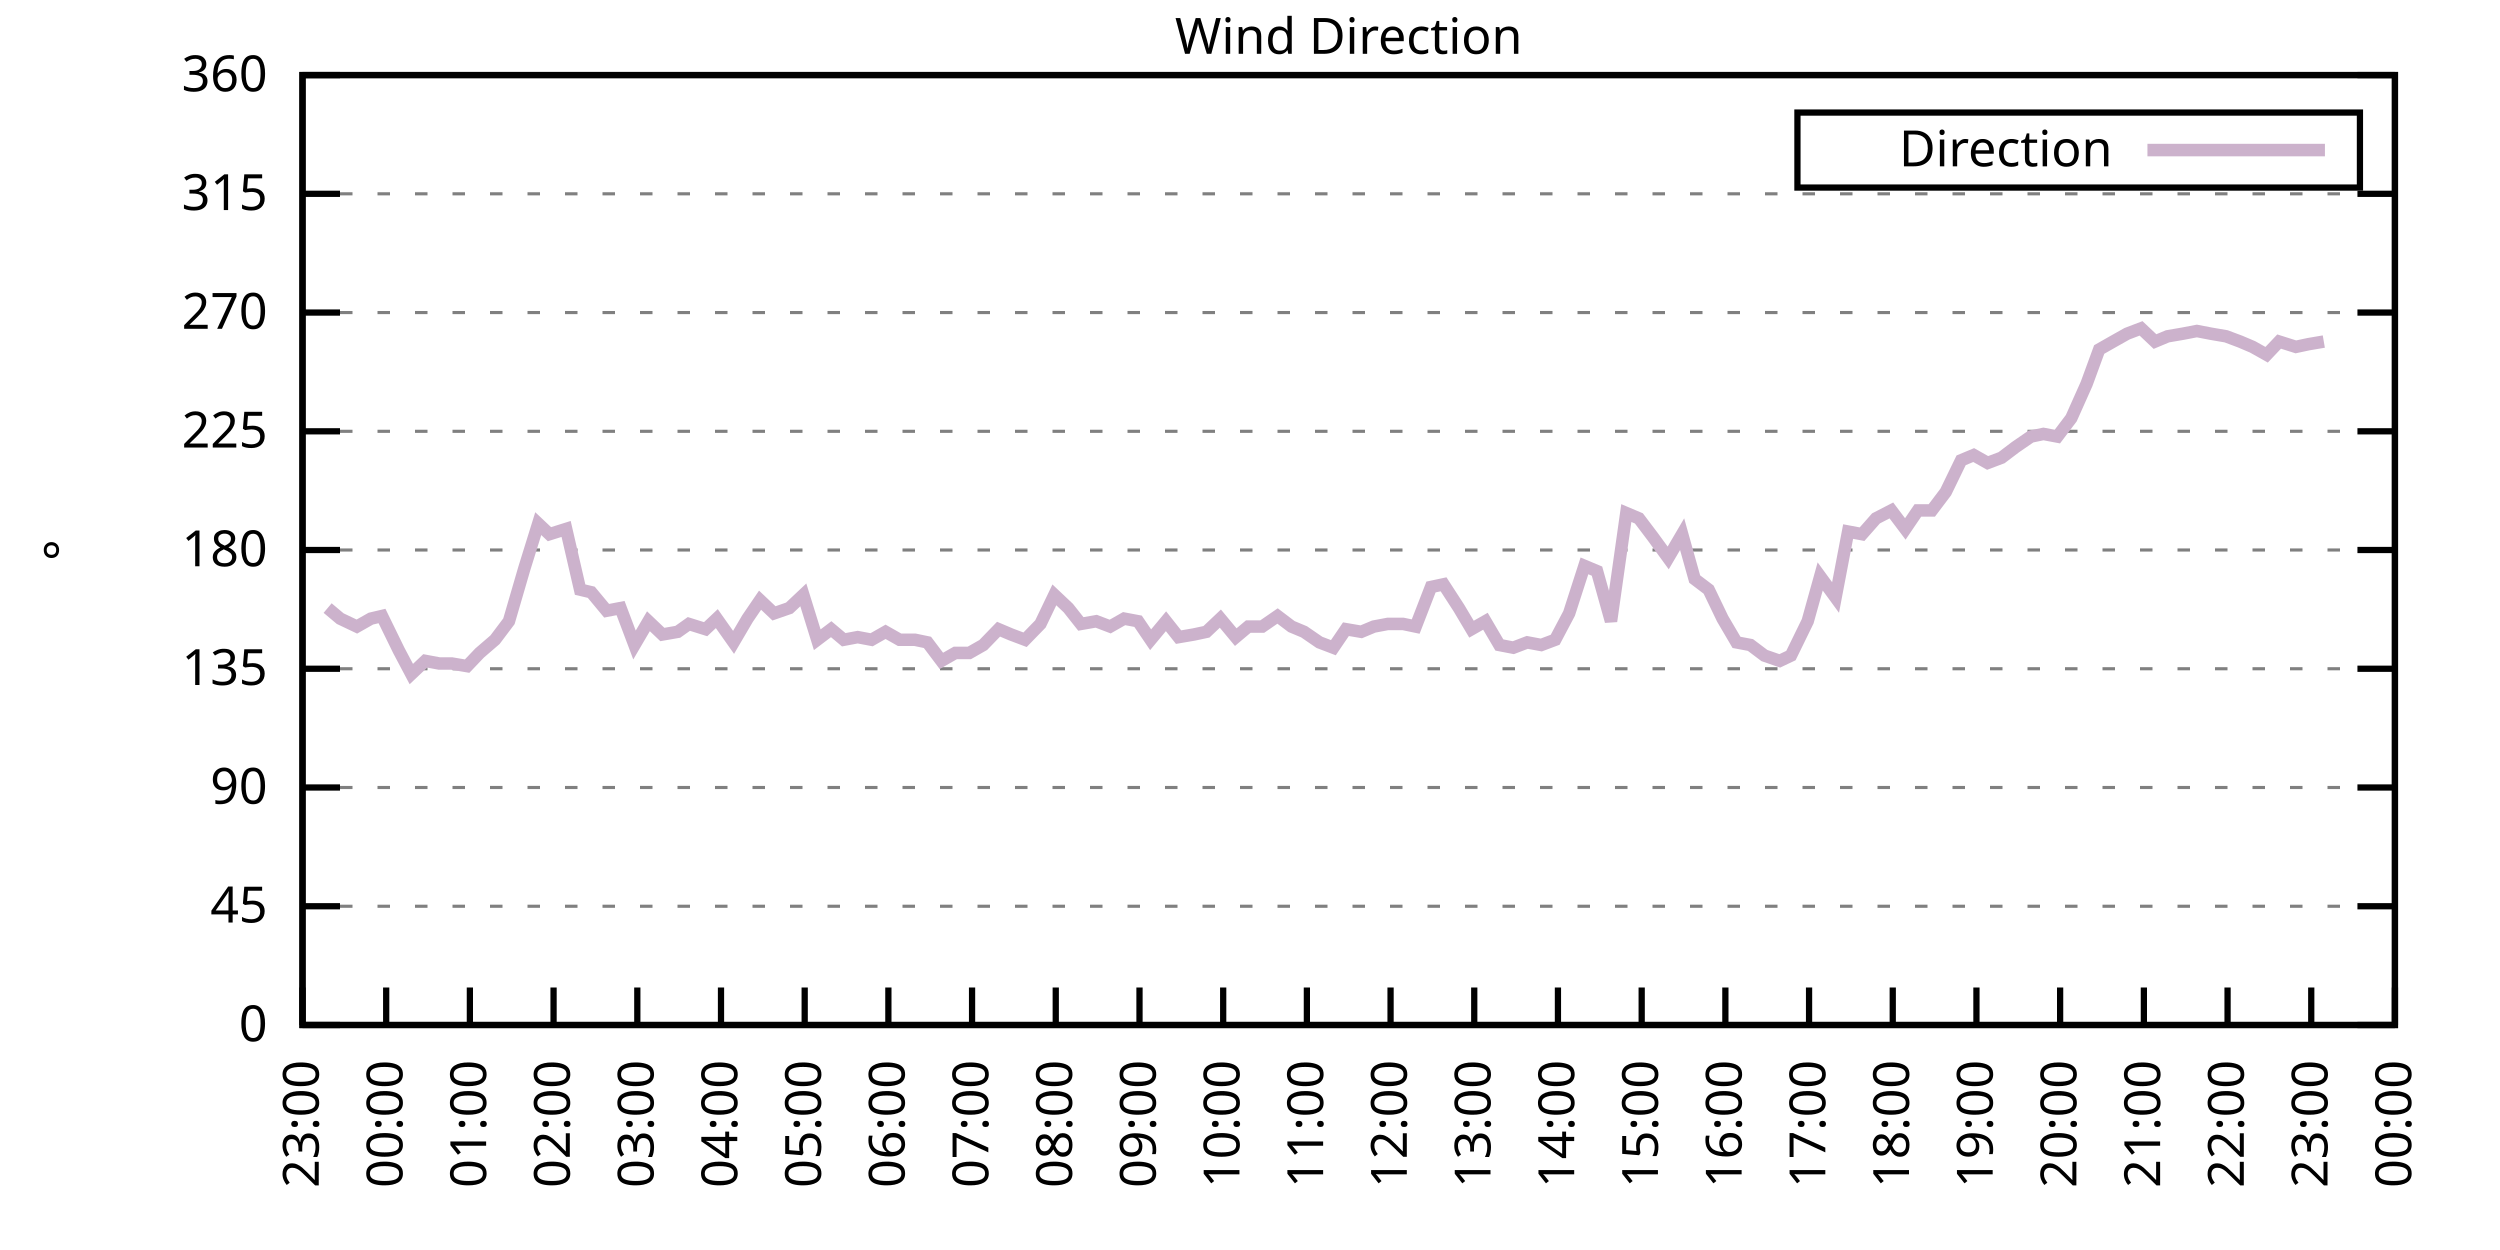
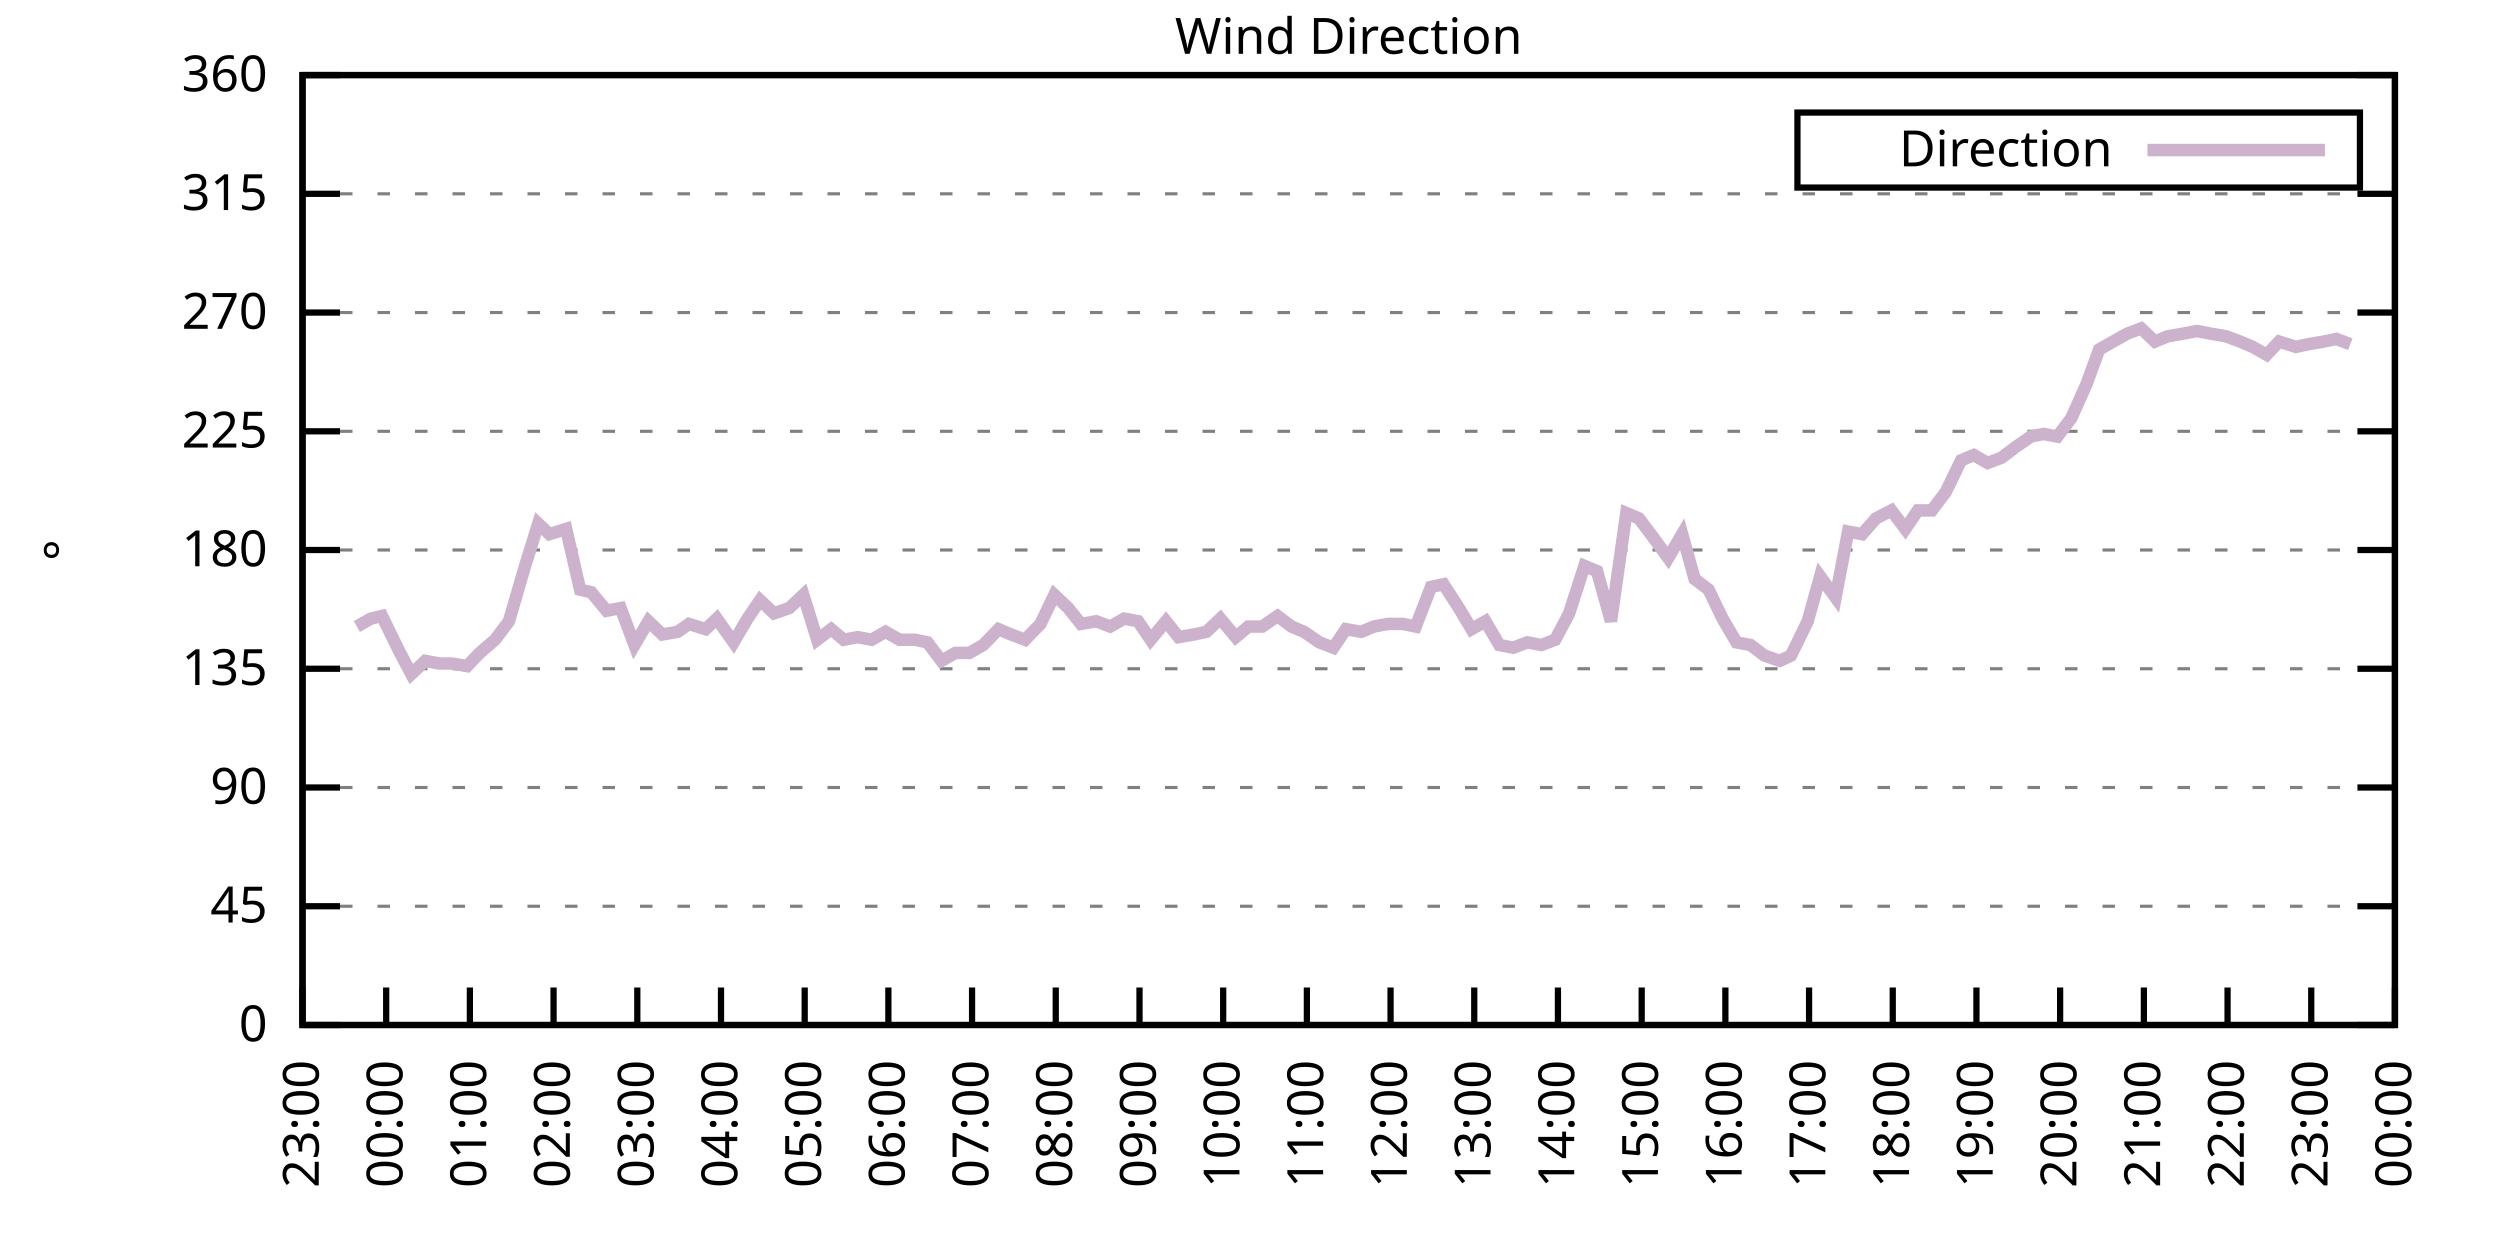
<svg xmlns="http://www.w3.org/2000/svg" xmlns:xlink="http://www.w3.org/1999/xlink" width="400" height="200" viewBox="0 0 400 200">
  <g id="gnuplot_canvas">
    <rect x="0" y="0" width="400" height="200" fill="none" />
    <defs>
      <circle id="gpDot" r="0.5" stroke-width="0.5" stroke="currentColor" />
      <path id="gpPt0" stroke-width="0.333" stroke="currentColor" d="M-1,0 h2 M0,-1 v2" />
      <path id="gpPt1" stroke-width="0.333" stroke="currentColor" d="M-1,-1 L1,1 M1,-1 L-1,1" />
      <path id="gpPt2" stroke-width="0.333" stroke="currentColor" d="M-1,0 L1,0 M0,-1 L0,1 M-1,-1 L1,1 M-1,1 L1,-1" />
      <rect id="gpPt3" stroke-width="0.333" stroke="currentColor" x="-1" y="-1" width="2" height="2" />
      <rect id="gpPt4" stroke-width="0.333" stroke="currentColor" fill="currentColor" x="-1" y="-1" width="2" height="2" />
      <circle id="gpPt5" stroke-width="0.333" stroke="currentColor" cx="0" cy="0" r="1" />
      <use xlink:href="#gpPt5" id="gpPt6" fill="currentColor" stroke="none" />
      <path id="gpPt7" stroke-width="0.333" stroke="currentColor" d="M0,-1.33 L-1.33,0.67 L1.33,0.67 z" />
      <use xlink:href="#gpPt7" id="gpPt8" fill="currentColor" stroke="none" />
      <use xlink:href="#gpPt7" id="gpPt9" stroke="currentColor" transform="rotate(180)" />
      <use xlink:href="#gpPt9" id="gpPt10" fill="currentColor" stroke="none" />
      <use xlink:href="#gpPt3" id="gpPt11" stroke="currentColor" transform="rotate(45)" />
      <use xlink:href="#gpPt11" id="gpPt12" fill="currentColor" stroke="none" />
      <path id="gpPt13" stroke-width="0.333" stroke="currentColor" d="M0,1.330 L1.265,0.411 L0.782,-1.067 L-0.782,-1.076 L-1.265,0.411 z" />
      <use xlink:href="#gpPt13" id="gpPt14" fill="currentColor" stroke="none" />
      <filter id="textbox" filterUnits="objectBoundingBox" x="0" y="0" height="1" width="1">
        <feFlood flood-color="white" flood-opacity="1" result="bgnd" />
        <feComposite in="SourceGraphic" in2="bgnd" operator="atop" />
      </filter>
      <filter id="greybox" filterUnits="objectBoundingBox" x="0" y="0" height="1" width="1">
        <feFlood flood-color="lightgrey" flood-opacity="1" result="grey" />
        <feComposite in="SourceGraphic" in2="grey" operator="atop" />
      </filter>
    </defs>
    <g fill="none" color="white" stroke="currentColor" stroke-width="1.00" stroke-linecap="butt" stroke-linejoin="miter">
</g>
    <g fill="none" color="black" stroke="currentColor" stroke-width="1.00" stroke-linecap="butt" stroke-linejoin="miter">
      <g stroke="none" shape-rendering="crispEdges">
        <polygon fill="rgb(255, 255, 255)" points="48.40,164.00 383.18,164.00 383.18,12.02 48.40,12.02 " />
      </g>
    </g>
    <g fill="none" color="black" stroke="currentColor" stroke-width="1.00" stroke-linecap="butt" stroke-linejoin="miter">
</g>
    <g fill="none" color="black" stroke="black" stroke-width="0.50" stroke-linecap="butt" stroke-linejoin="miter">
</g>
    <g fill="none" color="gray" stroke="currentColor" stroke-width="0.50" stroke-linecap="butt" stroke-linejoin="miter">
      <path stroke="gray" stroke-dasharray="2,4" class="gridline" d="M48.40,164.00 L383.19,164.00  " />
    </g>
    <g fill="none" color="gray" stroke="gray" stroke-width="1.00" stroke-linecap="butt" stroke-linejoin="miter">
</g>
    <g fill="none" color="black" stroke="currentColor" stroke-width="1.00" stroke-linecap="butt" stroke-linejoin="miter">
      <path stroke="black" d="M48.40,164.00 L54.40,164.00 M383.19,164.00 L377.19,164.00  " />
      <g transform="translate(42.80,166.60)" stroke="none" fill="black" font-family="Sans" font-size="8.00" text-anchor="end">
        <text>
          <tspan font-family="Sans"> 0</tspan>
        </text>
      </g>
    </g>
    <g fill="none" color="black" stroke="currentColor" stroke-width="1.00" stroke-linecap="butt" stroke-linejoin="miter">
</g>
    <g fill="none" color="black" stroke="black" stroke-width="0.50" stroke-linecap="butt" stroke-linejoin="miter">
</g>
    <g fill="none" color="gray" stroke="currentColor" stroke-width="0.50" stroke-linecap="butt" stroke-linejoin="miter">
      <path stroke="gray" stroke-dasharray="2,4" class="gridline" d="M48.40,145.00 L383.19,145.00  " />
    </g>
    <g fill="none" color="gray" stroke="gray" stroke-width="1.00" stroke-linecap="butt" stroke-linejoin="miter">
</g>
    <g fill="none" color="black" stroke="currentColor" stroke-width="1.00" stroke-linecap="butt" stroke-linejoin="miter">
      <path stroke="black" d="M48.40,145.00 L54.40,145.00 M383.19,145.00 L377.19,145.00  " />
      <g transform="translate(42.80,147.60)" stroke="none" fill="black" font-family="Sans" font-size="8.00" text-anchor="end">
        <text>
          <tspan font-family="Sans"> 45</tspan>
        </text>
      </g>
    </g>
    <g fill="none" color="black" stroke="currentColor" stroke-width="1.00" stroke-linecap="butt" stroke-linejoin="miter">
</g>
    <g fill="none" color="black" stroke="black" stroke-width="0.50" stroke-linecap="butt" stroke-linejoin="miter">
</g>
    <g fill="none" color="gray" stroke="currentColor" stroke-width="0.50" stroke-linecap="butt" stroke-linejoin="miter">
      <path stroke="gray" stroke-dasharray="2,4" class="gridline" d="M48.40,126.00 L383.19,126.00  " />
    </g>
    <g fill="none" color="gray" stroke="gray" stroke-width="1.00" stroke-linecap="butt" stroke-linejoin="miter">
</g>
    <g fill="none" color="black" stroke="currentColor" stroke-width="1.00" stroke-linecap="butt" stroke-linejoin="miter">
      <path stroke="black" d="M48.40,126.00 L54.40,126.00 M383.19,126.00 L377.19,126.00  " />
      <g transform="translate(42.80,128.60)" stroke="none" fill="black" font-family="Sans" font-size="8.00" text-anchor="end">
        <text>
          <tspan font-family="Sans"> 90</tspan>
        </text>
      </g>
    </g>
    <g fill="none" color="black" stroke="currentColor" stroke-width="1.00" stroke-linecap="butt" stroke-linejoin="miter">
</g>
    <g fill="none" color="black" stroke="black" stroke-width="0.50" stroke-linecap="butt" stroke-linejoin="miter">
</g>
    <g fill="none" color="gray" stroke="currentColor" stroke-width="0.50" stroke-linecap="butt" stroke-linejoin="miter">
      <path stroke="gray" stroke-dasharray="2,4" class="gridline" d="M48.40,107.00 L383.19,107.00  " />
    </g>
    <g fill="none" color="gray" stroke="gray" stroke-width="1.00" stroke-linecap="butt" stroke-linejoin="miter">
</g>
    <g fill="none" color="black" stroke="currentColor" stroke-width="1.00" stroke-linecap="butt" stroke-linejoin="miter">
      <path stroke="black" d="M48.40,107.00 L54.40,107.00 M383.19,107.00 L377.19,107.00  " />
      <g transform="translate(42.80,109.60)" stroke="none" fill="black" font-family="Sans" font-size="8.00" text-anchor="end">
        <text>
          <tspan font-family="Sans"> 135</tspan>
        </text>
      </g>
    </g>
    <g fill="none" color="black" stroke="currentColor" stroke-width="1.00" stroke-linecap="butt" stroke-linejoin="miter">
</g>
    <g fill="none" color="black" stroke="black" stroke-width="0.50" stroke-linecap="butt" stroke-linejoin="miter">
</g>
    <g fill="none" color="gray" stroke="currentColor" stroke-width="0.50" stroke-linecap="butt" stroke-linejoin="miter">
      <path stroke="gray" stroke-dasharray="2,4" class="gridline" d="M48.40,88.00 L383.19,88.00  " />
    </g>
    <g fill="none" color="gray" stroke="gray" stroke-width="1.00" stroke-linecap="butt" stroke-linejoin="miter">
</g>
    <g fill="none" color="black" stroke="currentColor" stroke-width="1.00" stroke-linecap="butt" stroke-linejoin="miter">
      <path stroke="black" d="M48.40,88.00 L54.40,88.00 M383.19,88.00 L377.19,88.00  " />
      <g transform="translate(42.80,90.60)" stroke="none" fill="black" font-family="Sans" font-size="8.00" text-anchor="end">
        <text>
          <tspan font-family="Sans"> 180</tspan>
        </text>
      </g>
    </g>
    <g fill="none" color="black" stroke="currentColor" stroke-width="1.00" stroke-linecap="butt" stroke-linejoin="miter">
</g>
    <g fill="none" color="black" stroke="black" stroke-width="0.50" stroke-linecap="butt" stroke-linejoin="miter">
</g>
    <g fill="none" color="gray" stroke="currentColor" stroke-width="0.50" stroke-linecap="butt" stroke-linejoin="miter">
      <path stroke="gray" stroke-dasharray="2,4" class="gridline" d="M48.40,69.01 L383.19,69.01  " />
    </g>
    <g fill="none" color="gray" stroke="gray" stroke-width="1.00" stroke-linecap="butt" stroke-linejoin="miter">
</g>
    <g fill="none" color="black" stroke="currentColor" stroke-width="1.00" stroke-linecap="butt" stroke-linejoin="miter">
      <path stroke="black" d="M48.40,69.01 L54.40,69.01 M383.19,69.01 L377.19,69.01  " />
      <g transform="translate(42.80,71.61)" stroke="none" fill="black" font-family="Sans" font-size="8.00" text-anchor="end">
        <text>
          <tspan font-family="Sans"> 225</tspan>
        </text>
      </g>
    </g>
    <g fill="none" color="black" stroke="currentColor" stroke-width="1.00" stroke-linecap="butt" stroke-linejoin="miter">
</g>
    <g fill="none" color="black" stroke="black" stroke-width="0.50" stroke-linecap="butt" stroke-linejoin="miter">
</g>
    <g fill="none" color="gray" stroke="currentColor" stroke-width="0.50" stroke-linecap="butt" stroke-linejoin="miter">
      <path stroke="gray" stroke-dasharray="2,4" class="gridline" d="M48.40,50.01 L383.19,50.01  " />
    </g>
    <g fill="none" color="gray" stroke="gray" stroke-width="1.00" stroke-linecap="butt" stroke-linejoin="miter">
</g>
    <g fill="none" color="black" stroke="currentColor" stroke-width="1.00" stroke-linecap="butt" stroke-linejoin="miter">
      <path stroke="black" d="M48.40,50.01 L54.40,50.01 M383.19,50.01 L377.19,50.01  " />
      <g transform="translate(42.80,52.61)" stroke="none" fill="black" font-family="Sans" font-size="8.00" text-anchor="end">
        <text>
          <tspan font-family="Sans"> 270</tspan>
        </text>
      </g>
    </g>
    <g fill="none" color="black" stroke="currentColor" stroke-width="1.00" stroke-linecap="butt" stroke-linejoin="miter">
</g>
    <g fill="none" color="black" stroke="black" stroke-width="0.50" stroke-linecap="butt" stroke-linejoin="miter">
</g>
    <g fill="none" color="gray" stroke="currentColor" stroke-width="0.50" stroke-linecap="butt" stroke-linejoin="miter">
      <path stroke="gray" stroke-dasharray="2,4" class="gridline" d="M48.40,31.01 L383.19,31.01  " />
    </g>
    <g fill="none" color="gray" stroke="gray" stroke-width="1.00" stroke-linecap="butt" stroke-linejoin="miter">
</g>
    <g fill="none" color="black" stroke="currentColor" stroke-width="1.00" stroke-linecap="butt" stroke-linejoin="miter">
      <path stroke="black" d="M48.40,31.01 L54.40,31.01 M383.19,31.01 L377.19,31.01  " />
      <g transform="translate(42.80,33.61)" stroke="none" fill="black" font-family="Sans" font-size="8.00" text-anchor="end">
        <text>
          <tspan font-family="Sans"> 315</tspan>
        </text>
      </g>
    </g>
    <g fill="none" color="black" stroke="currentColor" stroke-width="1.00" stroke-linecap="butt" stroke-linejoin="miter">
</g>
    <g fill="none" color="black" stroke="black" stroke-width="0.50" stroke-linecap="butt" stroke-linejoin="miter">
</g>
    <g fill="none" color="gray" stroke="currentColor" stroke-width="0.50" stroke-linecap="butt" stroke-linejoin="miter">
      <path stroke="gray" stroke-dasharray="2,4" class="gridline" d="M48.40,12.01 L383.19,12.01  " />
    </g>
    <g fill="none" color="gray" stroke="gray" stroke-width="1.00" stroke-linecap="butt" stroke-linejoin="miter">
</g>
    <g fill="none" color="black" stroke="currentColor" stroke-width="1.00" stroke-linecap="butt" stroke-linejoin="miter">
      <path stroke="black" d="M48.40,12.01 L54.40,12.01 M383.19,12.01 L377.19,12.01  " />
      <g transform="translate(42.80,14.61)" stroke="none" fill="black" font-family="Sans" font-size="8.00" text-anchor="end">
        <text>
          <tspan font-family="Sans"> 360</tspan>
        </text>
      </g>
    </g>
    <g fill="none" color="black" stroke="currentColor" stroke-width="1.00" stroke-linecap="butt" stroke-linejoin="miter">
      <path stroke="black" d="M48.40,164.00 L48.40,158.00  " />
      <g transform="translate(51.00,169.60) rotate(270.00)" stroke="none" fill="black" font-family="Sans" font-size="8.00" text-anchor="end">
        <text>
          <tspan font-family="Sans">23:00</tspan>
        </text>
      </g>
    </g>
    <g fill="none" color="black" stroke="currentColor" stroke-width="1.00" stroke-linecap="butt" stroke-linejoin="miter">
      <path stroke="black" d="M61.79,164.00 L61.79,158.00  " />
      <g transform="translate(64.39,169.60) rotate(270.00)" stroke="none" fill="black" font-family="Sans" font-size="8.00" text-anchor="end">
        <text>
          <tspan font-family="Sans">00:00</tspan>
        </text>
      </g>
    </g>
    <g fill="none" color="black" stroke="currentColor" stroke-width="1.00" stroke-linecap="butt" stroke-linejoin="miter">
      <path stroke="black" d="M75.18,164.00 L75.18,158.00  " />
      <g transform="translate(77.78,169.60) rotate(270.00)" stroke="none" fill="black" font-family="Sans" font-size="8.00" text-anchor="end">
        <text>
          <tspan font-family="Sans">01:00</tspan>
        </text>
      </g>
    </g>
    <g fill="none" color="black" stroke="currentColor" stroke-width="1.00" stroke-linecap="butt" stroke-linejoin="miter">
      <path stroke="black" d="M88.57,164.00 L88.57,158.00  " />
      <g transform="translate(91.17,169.60) rotate(270.00)" stroke="none" fill="black" font-family="Sans" font-size="8.00" text-anchor="end">
        <text>
          <tspan font-family="Sans">02:00</tspan>
        </text>
      </g>
    </g>
    <g fill="none" color="black" stroke="currentColor" stroke-width="1.00" stroke-linecap="butt" stroke-linejoin="miter">
      <path stroke="black" d="M101.97,164.00 L101.97,158.00  " />
      <g transform="translate(104.57,169.60) rotate(270.00)" stroke="none" fill="black" font-family="Sans" font-size="8.00" text-anchor="end">
        <text>
          <tspan font-family="Sans">03:00</tspan>
        </text>
      </g>
    </g>
    <g fill="none" color="black" stroke="currentColor" stroke-width="1.00" stroke-linecap="butt" stroke-linejoin="miter">
      <path stroke="black" d="M115.36,164.00 L115.36,158.00  " />
      <g transform="translate(117.96,169.60) rotate(270.00)" stroke="none" fill="black" font-family="Sans" font-size="8.00" text-anchor="end">
        <text>
          <tspan font-family="Sans">04:00</tspan>
        </text>
      </g>
    </g>
    <g fill="none" color="black" stroke="currentColor" stroke-width="1.00" stroke-linecap="butt" stroke-linejoin="miter">
      <path stroke="black" d="M128.75,164.00 L128.75,158.00  " />
      <g transform="translate(131.35,169.60) rotate(270.00)" stroke="none" fill="black" font-family="Sans" font-size="8.00" text-anchor="end">
        <text>
          <tspan font-family="Sans">05:00</tspan>
        </text>
      </g>
    </g>
    <g fill="none" color="black" stroke="currentColor" stroke-width="1.00" stroke-linecap="butt" stroke-linejoin="miter">
      <path stroke="black" d="M142.14,164.00 L142.14,158.00  " />
      <g transform="translate(144.74,169.60) rotate(270.00)" stroke="none" fill="black" font-family="Sans" font-size="8.00" text-anchor="end">
        <text>
          <tspan font-family="Sans">06:00</tspan>
        </text>
      </g>
    </g>
    <g fill="none" color="black" stroke="currentColor" stroke-width="1.00" stroke-linecap="butt" stroke-linejoin="miter">
      <path stroke="black" d="M155.53,164.00 L155.53,158.00  " />
      <g transform="translate(158.13,169.60) rotate(270.00)" stroke="none" fill="black" font-family="Sans" font-size="8.00" text-anchor="end">
        <text>
          <tspan font-family="Sans">07:00</tspan>
        </text>
      </g>
    </g>
    <g fill="none" color="black" stroke="currentColor" stroke-width="1.00" stroke-linecap="butt" stroke-linejoin="miter">
      <path stroke="black" d="M168.92,164.00 L168.92,158.00  " />
      <g transform="translate(171.52,169.60) rotate(270.00)" stroke="none" fill="black" font-family="Sans" font-size="8.00" text-anchor="end">
        <text>
          <tspan font-family="Sans">08:00</tspan>
        </text>
      </g>
    </g>
    <g fill="none" color="black" stroke="currentColor" stroke-width="1.00" stroke-linecap="butt" stroke-linejoin="miter">
      <path stroke="black" d="M182.32,164.00 L182.32,158.00  " />
      <g transform="translate(184.92,169.60) rotate(270.00)" stroke="none" fill="black" font-family="Sans" font-size="8.00" text-anchor="end">
        <text>
          <tspan font-family="Sans">09:00</tspan>
        </text>
      </g>
    </g>
    <g fill="none" color="black" stroke="currentColor" stroke-width="1.00" stroke-linecap="butt" stroke-linejoin="miter">
      <path stroke="black" d="M195.71,164.00 L195.71,158.00  " />
      <g transform="translate(198.31,169.60) rotate(270.00)" stroke="none" fill="black" font-family="Sans" font-size="8.00" text-anchor="end">
        <text>
          <tspan font-family="Sans">10:00</tspan>
        </text>
      </g>
    </g>
    <g fill="none" color="black" stroke="currentColor" stroke-width="1.00" stroke-linecap="butt" stroke-linejoin="miter">
      <path stroke="black" d="M209.10,164.00 L209.10,158.00  " />
      <g transform="translate(211.70,169.60) rotate(270.00)" stroke="none" fill="black" font-family="Sans" font-size="8.00" text-anchor="end">
        <text>
          <tspan font-family="Sans">11:00</tspan>
        </text>
      </g>
    </g>
    <g fill="none" color="black" stroke="currentColor" stroke-width="1.00" stroke-linecap="butt" stroke-linejoin="miter">
      <path stroke="black" d="M222.49,164.00 L222.49,158.00  " />
      <g transform="translate(225.09,169.60) rotate(270.00)" stroke="none" fill="black" font-family="Sans" font-size="8.00" text-anchor="end">
        <text>
          <tspan font-family="Sans">12:00</tspan>
        </text>
      </g>
    </g>
    <g fill="none" color="black" stroke="currentColor" stroke-width="1.00" stroke-linecap="butt" stroke-linejoin="miter">
      <path stroke="black" d="M235.88,164.00 L235.88,158.00  " />
      <g transform="translate(238.48,169.60) rotate(270.00)" stroke="none" fill="black" font-family="Sans" font-size="8.00" text-anchor="end">
        <text>
          <tspan font-family="Sans">13:00</tspan>
        </text>
      </g>
    </g>
    <g fill="none" color="black" stroke="currentColor" stroke-width="1.00" stroke-linecap="butt" stroke-linejoin="miter">
      <path stroke="black" d="M249.27,164.00 L249.27,158.00  " />
      <g transform="translate(251.87,169.60) rotate(270.00)" stroke="none" fill="black" font-family="Sans" font-size="8.00" text-anchor="end">
        <text>
          <tspan font-family="Sans">14:00</tspan>
        </text>
      </g>
    </g>
    <g fill="none" color="black" stroke="currentColor" stroke-width="1.00" stroke-linecap="butt" stroke-linejoin="miter">
      <path stroke="black" d="M262.67,164.00 L262.67,158.00  " />
      <g transform="translate(265.27,169.60) rotate(270.00)" stroke="none" fill="black" font-family="Sans" font-size="8.00" text-anchor="end">
        <text>
          <tspan font-family="Sans">15:00</tspan>
        </text>
      </g>
    </g>
    <g fill="none" color="black" stroke="currentColor" stroke-width="1.00" stroke-linecap="butt" stroke-linejoin="miter">
      <path stroke="black" d="M276.06,164.00 L276.06,158.00  " />
      <g transform="translate(278.66,169.60) rotate(270.00)" stroke="none" fill="black" font-family="Sans" font-size="8.00" text-anchor="end">
        <text>
          <tspan font-family="Sans">16:00</tspan>
        </text>
      </g>
    </g>
    <g fill="none" color="black" stroke="currentColor" stroke-width="1.00" stroke-linecap="butt" stroke-linejoin="miter">
      <path stroke="black" d="M289.45,164.00 L289.45,158.00  " />
      <g transform="translate(292.05,169.60) rotate(270.00)" stroke="none" fill="black" font-family="Sans" font-size="8.00" text-anchor="end">
        <text>
          <tspan font-family="Sans">17:00</tspan>
        </text>
      </g>
    </g>
    <g fill="none" color="black" stroke="currentColor" stroke-width="1.00" stroke-linecap="butt" stroke-linejoin="miter">
      <path stroke="black" d="M302.84,164.00 L302.84,158.00  " />
      <g transform="translate(305.44,169.60) rotate(270.00)" stroke="none" fill="black" font-family="Sans" font-size="8.00" text-anchor="end">
        <text>
          <tspan font-family="Sans">18:00</tspan>
        </text>
      </g>
    </g>
    <g fill="none" color="black" stroke="currentColor" stroke-width="1.00" stroke-linecap="butt" stroke-linejoin="miter">
      <path stroke="black" d="M316.23,164.00 L316.23,158.00  " />
      <g transform="translate(318.83,169.60) rotate(270.00)" stroke="none" fill="black" font-family="Sans" font-size="8.00" text-anchor="end">
        <text>
          <tspan font-family="Sans">19:00</tspan>
        </text>
      </g>
    </g>
    <g fill="none" color="black" stroke="currentColor" stroke-width="1.00" stroke-linecap="butt" stroke-linejoin="miter">
      <path stroke="black" d="M329.62,164.00 L329.62,158.00  " />
      <g transform="translate(332.22,169.60) rotate(270.00)" stroke="none" fill="black" font-family="Sans" font-size="8.00" text-anchor="end">
        <text>
          <tspan font-family="Sans">20:00</tspan>
        </text>
      </g>
    </g>
    <g fill="none" color="black" stroke="currentColor" stroke-width="1.00" stroke-linecap="butt" stroke-linejoin="miter">
      <path stroke="black" d="M343.02,164.00 L343.02,158.00  " />
      <g transform="translate(345.62,169.60) rotate(270.00)" stroke="none" fill="black" font-family="Sans" font-size="8.00" text-anchor="end">
        <text>
          <tspan font-family="Sans">21:00</tspan>
        </text>
      </g>
    </g>
    <g fill="none" color="black" stroke="currentColor" stroke-width="1.00" stroke-linecap="butt" stroke-linejoin="miter">
      <path stroke="black" d="M356.41,164.00 L356.41,158.00  " />
      <g transform="translate(359.01,169.60) rotate(270.00)" stroke="none" fill="black" font-family="Sans" font-size="8.00" text-anchor="end">
        <text>
          <tspan font-family="Sans">22:00</tspan>
        </text>
      </g>
    </g>
    <g fill="none" color="black" stroke="currentColor" stroke-width="1.00" stroke-linecap="butt" stroke-linejoin="miter">
      <path stroke="black" d="M369.80,164.00 L369.80,158.00  " />
      <g transform="translate(372.40,169.60) rotate(270.00)" stroke="none" fill="black" font-family="Sans" font-size="8.00" text-anchor="end">
        <text>
          <tspan font-family="Sans">23:00</tspan>
        </text>
      </g>
    </g>
    <g fill="none" color="black" stroke="currentColor" stroke-width="1.00" stroke-linecap="butt" stroke-linejoin="miter">
      <path stroke="black" d="M383.19,164.00 L383.19,158.00  " />
      <g transform="translate(385.79,169.60) rotate(270.00)" stroke="none" fill="black" font-family="Sans" font-size="8.00" text-anchor="end">
        <text>
          <tspan font-family="Sans">00:00</tspan>
        </text>
      </g>
    </g>
    <g fill="none" color="black" stroke="currentColor" stroke-width="1.00" stroke-linecap="butt" stroke-linejoin="miter">
</g>
    <g fill="none" color="black" stroke="currentColor" stroke-width="1.00" stroke-linecap="butt" stroke-linejoin="miter">
      <path stroke="black" d="M48.40,12.01 L48.40,164.00 L383.19,164.00 L383.19,12.01 L48.40,12.01 Z  " />
    </g>
    <g fill="none" color="black" stroke="currentColor" stroke-width="1.00" stroke-linecap="butt" stroke-linejoin="miter">
</g>
    <g fill="none" color="black" stroke="currentColor" stroke-width="1.00" stroke-linecap="butt" stroke-linejoin="miter">
      <path stroke="black" d="M287.59,30.01 L287.59,18.01 L377.59,18.01 L377.59,30.01 L287.59,30.01 Z  " />
    </g>
    <g id="Wind_direction_plot_1">
      <g fill="none" color="white" stroke="black" stroke-width="2.00" stroke-linecap="butt" stroke-linejoin="miter">
</g>
      <g fill="none" color="black" stroke="currentColor" stroke-width="2.00" stroke-linecap="butt" stroke-linejoin="miter">
        <g transform="translate(337.99,26.61)" stroke="none" fill="black" font-family="Sans" font-size="8.00" text-anchor="end">
          <text>
            <tspan font-family="Sans">Direction</tspan>
          </text>
        </g>
      </g>
      <g fill="none" color="black" stroke="currentColor" stroke-width="2.00" stroke-linecap="butt" stroke-linejoin="miter">
-         <path stroke="rgb(204, 178, 204)" d="M343.59,24.01 L371.99,24.01 M52.42,97.29 L54.43,98.98 L57.10,100.25 L59.34,98.98 L61.12,98.56 L63.80,104.05   L65.81,107.85 L68.04,105.74 L70.27,106.16 L72.28,106.16 L74.74,106.58 L76.75,104.47 L79.20,102.36 L81.43,99.40   L83.89,90.96 L86.12,83.78 L87.91,85.47 L90.58,84.63 L92.82,94.34 L94.60,94.76 L97.06,97.72 L99.29,97.29   L101.52,103.20 L103.75,99.40 L105.98,101.52 L108.44,101.09 L110.22,99.83 L112.90,100.67 L114.69,98.98 L117.37,102.78   L119.60,98.98 L121.61,96.03 L123.84,98.14 L126.29,97.29 L128.53,95.18 L130.76,102.36 L132.99,100.67 L135.00,102.36   L137.23,101.94 L139.46,102.36 L141.69,101.09 L143.93,102.36 L146.38,102.36 L148.39,102.78 L150.62,105.74 L152.85,104.47   L155.09,104.47 L157.32,103.20 L159.77,100.67 L161.78,101.52 L164.01,102.36 L166.47,99.83 L168.70,95.18 L170.93,97.29   L172.94,99.83 L175.40,99.40 L177.63,100.25 L179.86,98.98 L182.09,99.40 L184.10,102.36 L186.56,99.40 L188.57,101.94   L191.02,101.52 L193.03,101.09 L195.26,98.98 L197.72,101.94 L199.73,100.25 L201.96,100.25 L204.41,98.56 L206.64,100.25   L208.65,101.09 L211.11,102.78 L213.34,103.63 L215.35,100.67 L217.80,101.09 L219.81,100.25 L222.04,99.83 L224.50,99.83   L226.51,100.25 L228.96,93.92 L230.97,93.49 L233.43,97.29 L235.44,100.67 L237.67,99.40 L239.90,103.20 L242.13,103.63   L244.36,102.78 L246.60,103.20 L248.83,102.36 L251.06,98.14 L253.51,90.54 L255.52,91.38 L257.76,99.40 L260.21,82.09   L262.22,82.94 L264.45,85.89 L266.91,89.27 L269.14,85.47 L271.15,92.65 L273.38,94.34 L275.61,98.98 L277.84,102.78   L280.07,103.20 L282.31,104.89 L284.76,105.74 L286.55,104.89 L289.23,99.40 L291.23,92.23 L293.69,95.60 L295.70,85.05   L297.93,85.47 L300.16,82.94 L302.62,81.67 L304.85,84.63 L306.86,81.67 L309.09,81.67 L311.32,78.72 L313.78,73.65   L315.79,72.81 L318.02,74.07 L320.25,73.23 L322.48,71.54 L324.94,69.85 L326.95,69.43 L329.18,69.85 L331.41,66.90   L333.86,61.41 L335.87,55.92 L338.10,54.65 L340.34,53.39 L342.57,52.54 L344.80,54.65 L346.81,53.81 L349.26,53.39   L351.50,52.96 L353.73,53.39 L356.18,53.81 L358.42,54.65 L360.42,55.50 L362.66,56.76 L364.66,54.65 L367.34,55.50   L369.35,55.07 L371.81,54.65  " />
+         <path stroke="rgb(204, 178, 204)" d="M343.59,24.01 L371.99,24.01 M57.10,100.25 L59.34,98.98 L61.12,98.56 L63.80,104.05 L65.81,107.85 L68.04,105.74   L70.27,106.16 L72.28,106.16 L74.74,106.58 L76.75,104.47 L79.20,102.36 L81.43,99.40 L83.89,90.96 L86.12,83.78   L87.91,85.47 L90.58,84.63 L92.82,94.34 L94.60,94.76 L97.06,97.72 L99.29,97.29 L101.52,103.20 L103.75,99.40   L105.98,101.52 L108.44,101.09 L110.22,99.83 L112.90,100.67 L114.69,98.98 L117.37,102.78 L119.60,98.98 L121.61,96.03   L123.84,98.14 L126.29,97.29 L128.53,95.18 L130.76,102.36 L132.99,100.67 L135.00,102.36 L137.23,101.94 L139.46,102.36   L141.69,101.09 L143.93,102.36 L146.38,102.36 L148.39,102.78 L150.62,105.74 L152.85,104.47 L155.09,104.47 L157.32,103.20   L159.77,100.67 L161.78,101.52 L164.01,102.36 L166.47,99.83 L168.70,95.18 L170.93,97.29 L172.94,99.83 L175.40,99.40   L177.63,100.25 L179.86,98.98 L182.09,99.40 L184.10,102.36 L186.56,99.40 L188.57,101.94 L191.02,101.52 L193.03,101.09   L195.26,98.98 L197.72,101.94 L199.73,100.25 L201.96,100.25 L204.41,98.56 L206.64,100.25 L208.65,101.09 L211.11,102.78   L213.34,103.63 L215.35,100.67 L217.80,101.09 L219.81,100.25 L222.04,99.83 L224.50,99.83 L226.51,100.25 L228.96,93.92   L230.97,93.49 L233.43,97.29 L235.44,100.67 L237.67,99.40 L239.90,103.20 L242.13,103.63 L244.36,102.78 L246.60,103.20   L248.83,102.36 L251.06,98.14 L253.51,90.54 L255.52,91.38 L257.76,99.40 L260.21,82.09 L262.22,82.94 L264.45,85.89   L266.91,89.27 L269.14,85.47 L271.15,92.65 L273.38,94.34 L275.61,98.98 L277.84,102.78 L280.07,103.20 L282.31,104.89   L284.76,105.74 L286.55,104.89 L289.23,99.40 L291.23,92.23 L293.69,95.60 L295.70,85.05 L297.93,85.47 L300.16,82.94   L302.62,81.67 L304.85,84.63 L306.86,81.67 L309.09,81.67 L311.32,78.72 L313.78,73.65 L315.79,72.81 L318.02,74.07   L320.25,73.23 L322.48,71.54 L324.94,69.85 L326.95,69.43 L329.18,69.85 L331.41,66.90 L333.86,61.41 L335.87,55.92   L338.10,54.65 L340.34,53.39 L342.57,52.54 L344.80,54.65 L346.81,53.81 L349.26,53.39 L351.50,52.96 L353.73,53.39   L356.18,53.81 L358.42,54.65 L360.42,55.50 L362.66,56.76 L364.66,54.65 L367.34,55.50 L369.35,55.07 L371.81,54.65   L373.82,54.23 L376.05,55.07  " />
      </g>
    </g>
    <g fill="none" color="black" stroke="currentColor" stroke-width="2.00" stroke-linecap="butt" stroke-linejoin="miter">
</g>
    <g fill="none" color="black" stroke="black" stroke-width="1.00" stroke-linecap="butt" stroke-linejoin="miter">
</g>
    <g fill="none" color="black" stroke="currentColor" stroke-width="1.00" stroke-linecap="butt" stroke-linejoin="miter">
      <path stroke="black" d="M48.40,12.01 L48.40,164.00 L383.19,164.00 L383.19,12.01 L48.40,12.01 Z  " />
      <g transform="translate(12.80,88.01) rotate(270.00)" stroke="none" fill="black" font-family="Sans" font-size="8.00" text-anchor="middle">
        <text>
          <tspan font-family="Sans">°</tspan>
        </text>
      </g>
    </g>
    <g fill="none" color="black" stroke="currentColor" stroke-width="1.00" stroke-linecap="butt" stroke-linejoin="miter">
</g>
    <g fill="none" color="black" stroke="currentColor" stroke-width="1.00" stroke-linecap="butt" stroke-linejoin="miter">
      <g transform="translate(215.79,8.61)" stroke="none" fill="black" font-family="Sans" font-size="8.00" text-anchor="middle">
        <text>
          <tspan font-family="Sans">Wind Direction</tspan>
        </text>
      </g>
    </g>
    <g fill="none" color="black" stroke="currentColor" stroke-width="1.00" stroke-linecap="butt" stroke-linejoin="miter">
</g>
  </g>
</svg>
